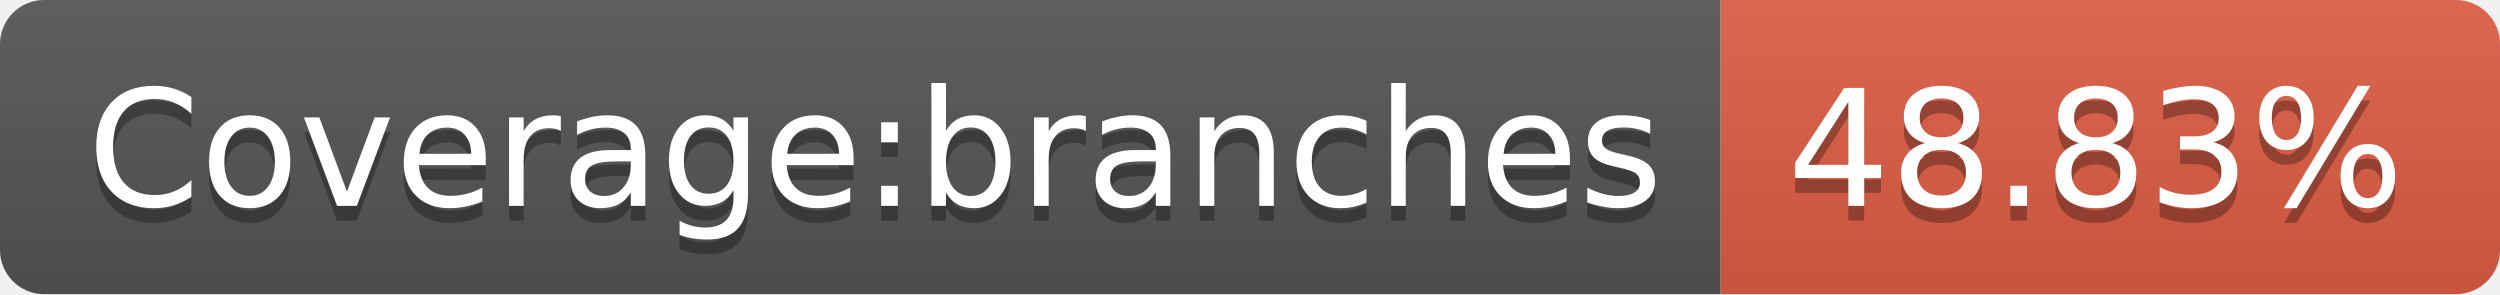
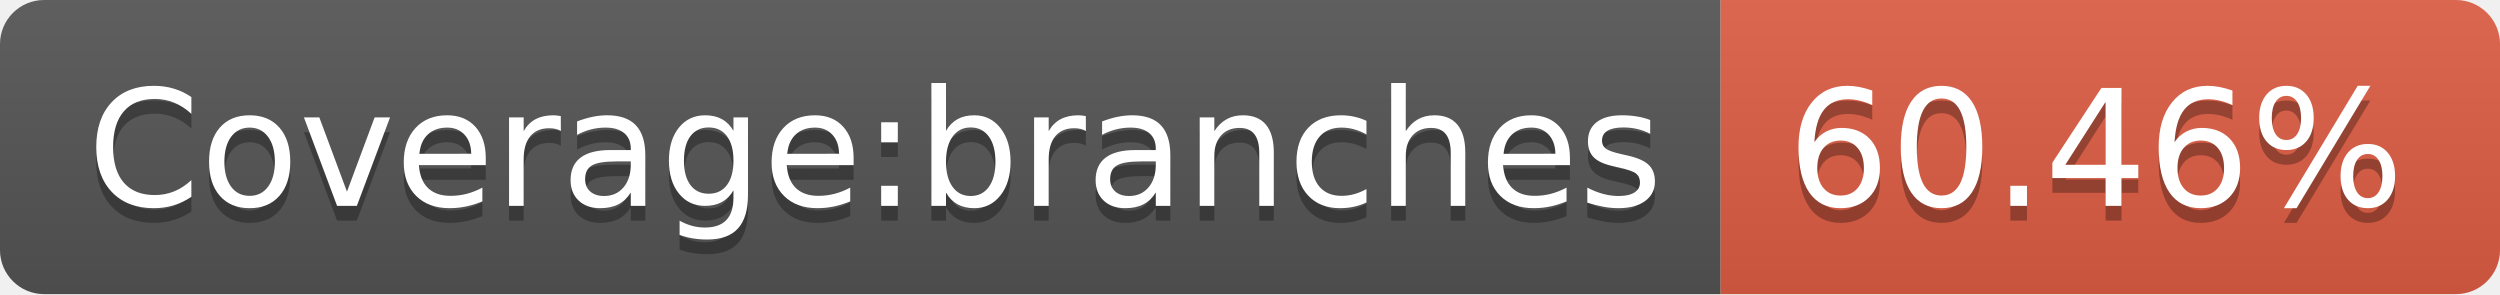
- <svg xmlns="http://www.w3.org/2000/svg" width="170" height="20" role="img" aria-label="Coverage:branches: 48.83%">
+ <svg xmlns="http://www.w3.org/2000/svg" width="170" height="20" role="img" aria-label="Coverage:branches: 60.46%">
  <linearGradient id="s" x2="0" y2="100%">
    <stop offset="0" stop-color="#bbb" stop-opacity=".1" />
    <stop offset="1" stop-opacity=".1" />
  </linearGradient>
  <clipPath id="r">
    <rect width="170" height="20" rx="3" fill="#fff" />
  </clipPath>
  <g clip-path="url(#r)">
    <rect width="117" height="20" fill="#555" />
    <rect x="117" width="53" height="20" fill="#e05d44" />
    <rect width="170" height="20" fill="url(#s)" />
  </g>
  <g fill="#fff" text-anchor="middle" font-family="Verdana,Geneva,DejaVu Sans,sans-serif" text-rendering="geometricPrecision" font-size="110">
    <text aria-hidden="true" x="595" y="150" fill="#010101" fill-opacity=".3" transform="scale(.1)" textLength="1070">Coverage:branches</text>
    <text x="595" y="140" transform="scale(.1)" fill="#fff" textLength="1070">Coverage:branches</text>
-     <text aria-hidden="true" x="1425" y="150" fill="#010101" fill-opacity=".3" transform="scale(.1)" textLength="430">48.83%</text>
-     <text x="1425" y="140" transform="scale(.1)" fill="#fff" textLength="430">48.83%</text>
+     <text aria-hidden="true" x="1425" y="150" fill="#010101" fill-opacity=".3" transform="scale(.1)" textLength="430">60.46%</text>
+     <text x="1425" y="140" transform="scale(.1)" fill="#fff" textLength="430">60.46%</text>
  </g>
</svg>
